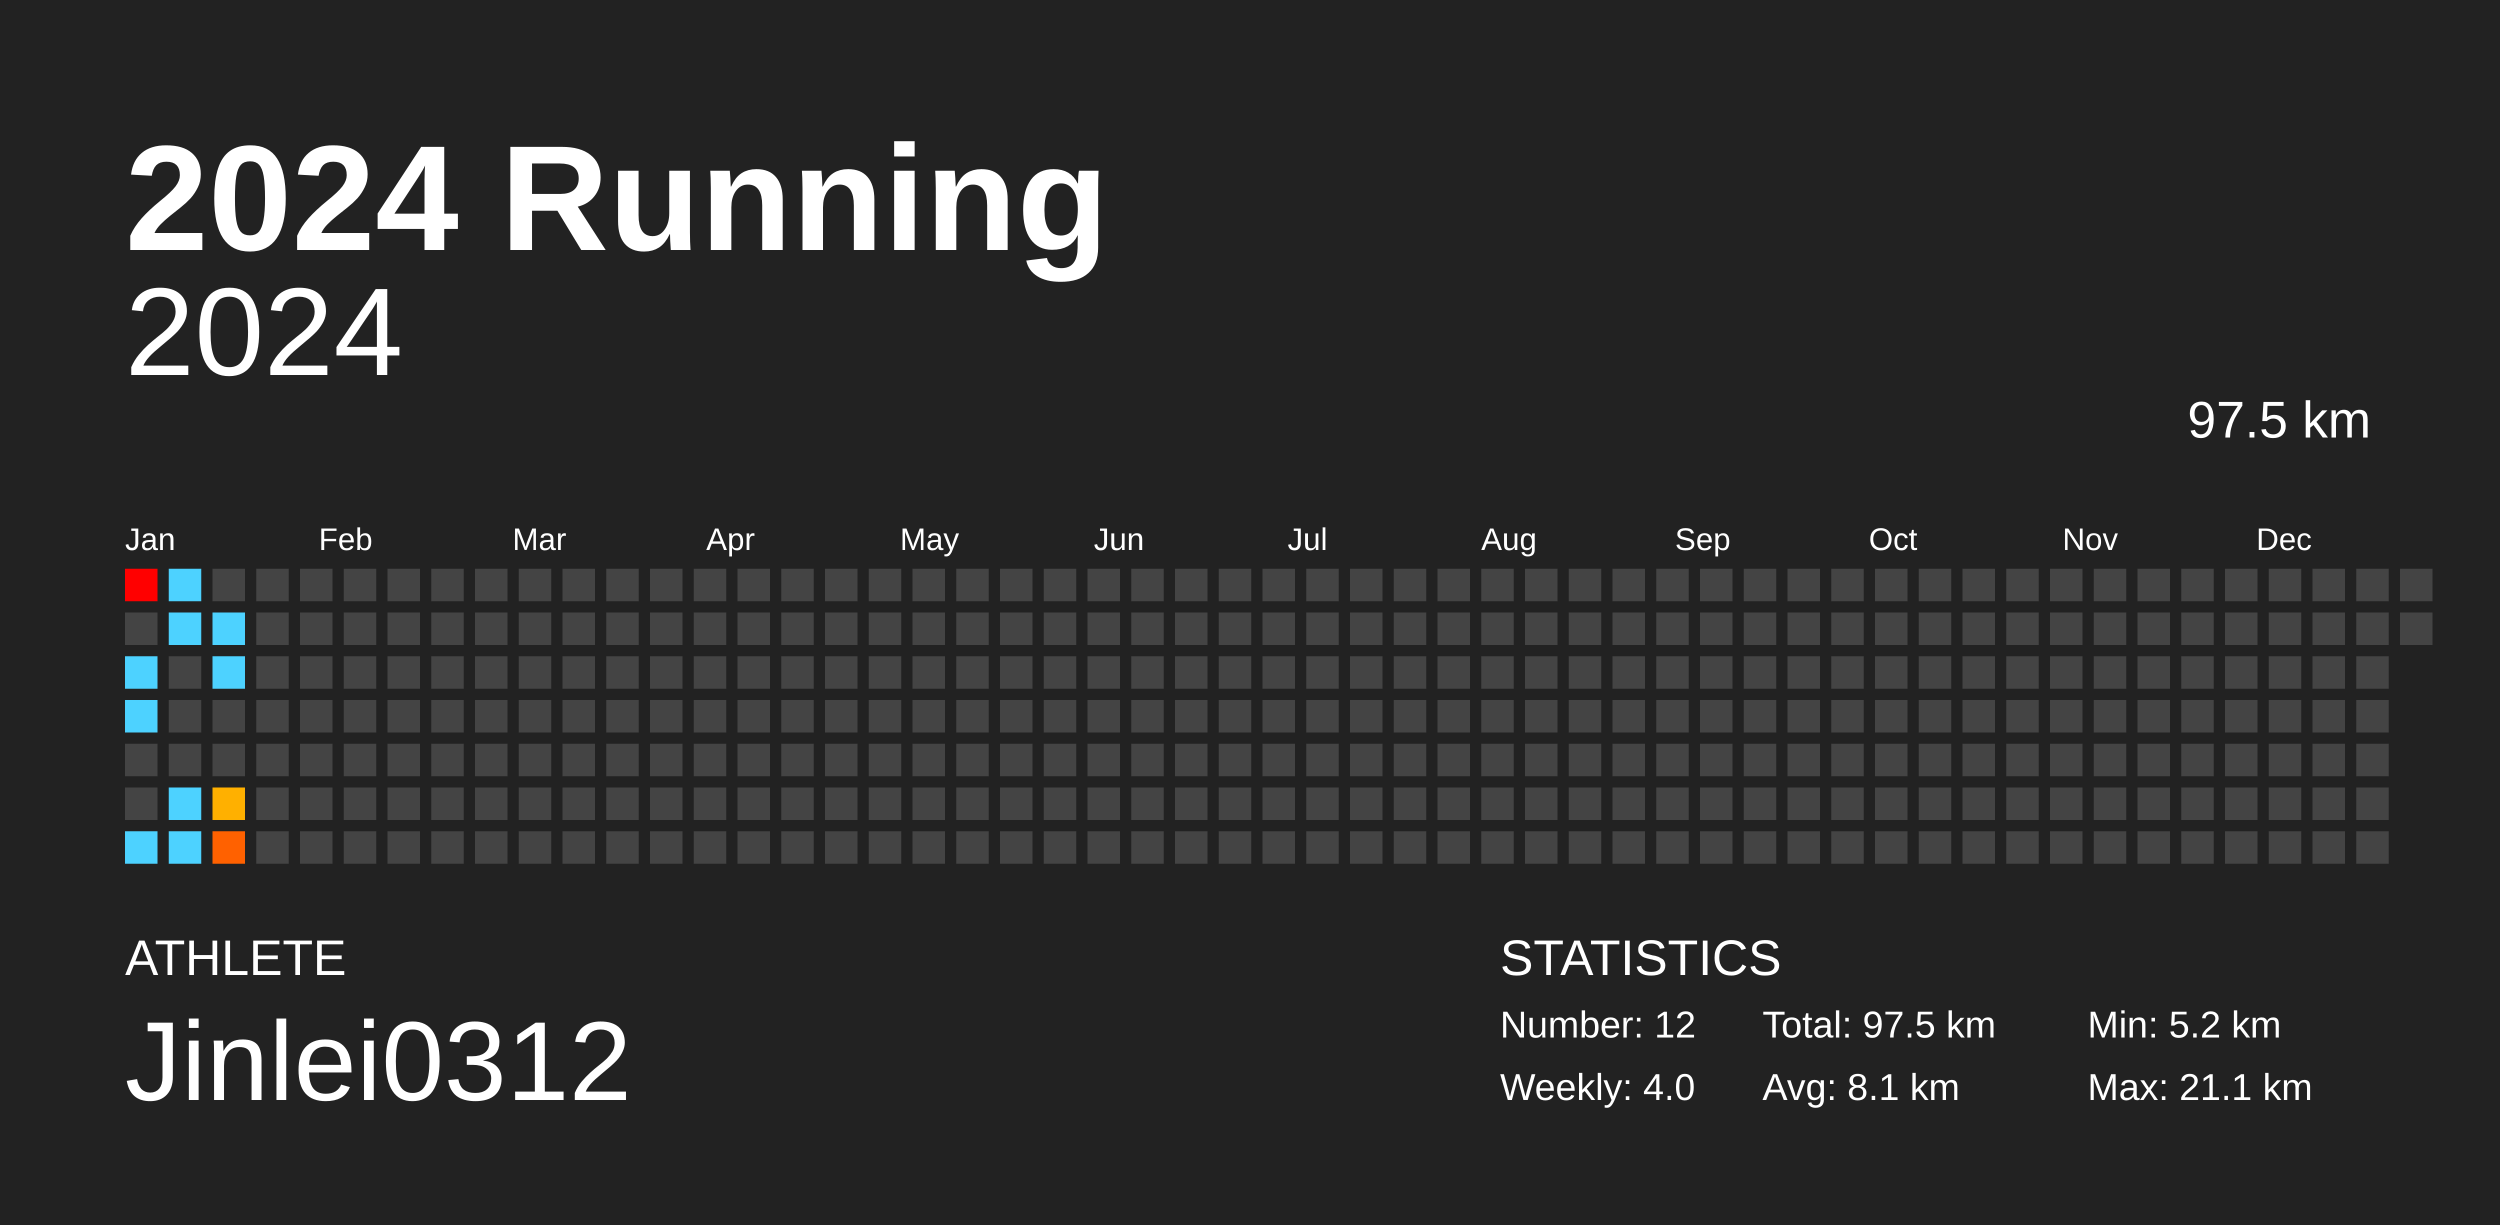
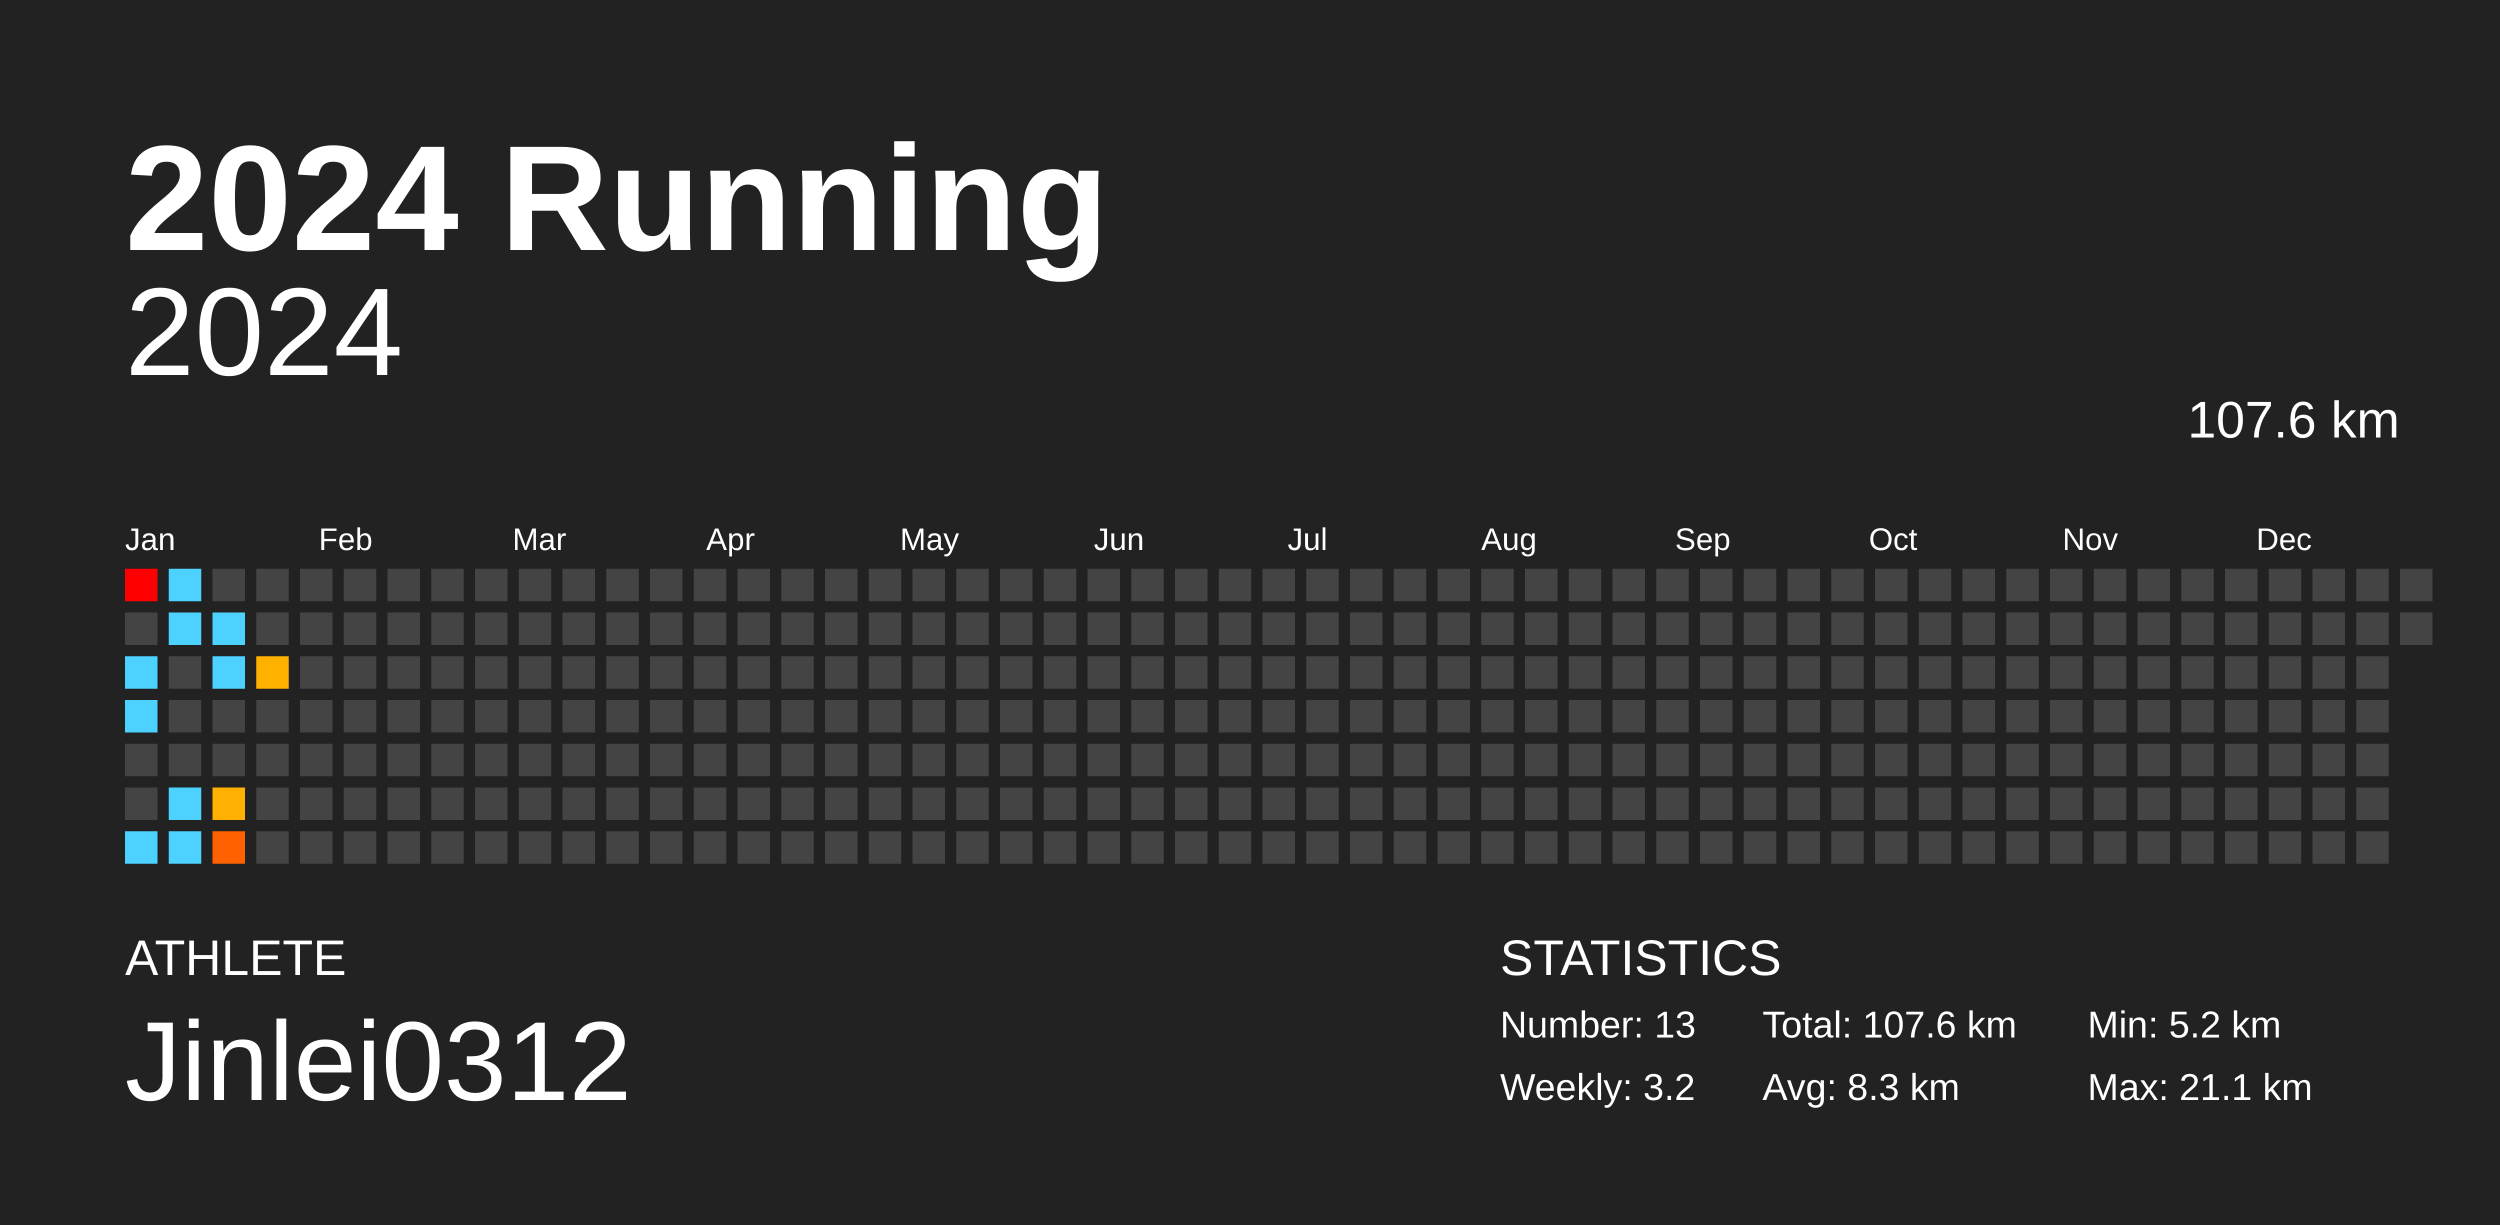
<svg xmlns="http://www.w3.org/2000/svg" baseProfile="full" height="98mm" version="1.1" viewBox="0,0,200,98" width="200mm">
  <defs />
  <rect fill="#222222" height="98" width="200" x="0" y="0" />
  <text fill="#FFFFFF" style="font-size:12px; font-family:Arial; font-weight:bold;" x="10" y="20">2024 Running</text>
  <text fill="#FFFFFF" style="font-size:4px; font-family:Arial" x="10" y="78">ATHLETE</text>
  <text fill="#FFFFFF" style="font-size:9px; font-family:Arial" x="10" y="88">Jinlei0312</text>
  <text fill="#FFFFFF" style="font-size:4px; font-family:Arial" x="120" y="78">STATISTICS</text>
-   <text fill="#FFFFFF" style="font-size:3px; font-family:Arial" x="120" y="83">Number: 12</text>
-   <text fill="#FFFFFF" style="font-size:3px; font-family:Arial" x="120" y="88">Weekly: 4.0</text>
-   <text fill="#FFFFFF" style="font-size:3px; font-family:Arial" x="141" y="83">Total: 97.5 km</text>
-   <text fill="#FFFFFF" style="font-size:3px; font-family:Arial" x="141" y="88">Avg: 8.1 km</text>
+   <text fill="#FFFFFF" style="font-size:3px; font-family:Arial" x="120" y="83">Number: 13</text>
+   <text fill="#FFFFFF" style="font-size:3px; font-family:Arial" x="120" y="88">Weekly: 3.2</text>
+   <text fill="#FFFFFF" style="font-size:3px; font-family:Arial" x="141" y="83">Total: 107.6 km</text>
+   <text fill="#FFFFFF" style="font-size:3px; font-family:Arial" x="141" y="88">Avg: 8.3 km</text>
  <text fill="#FFFFFF" style="font-size:3px; font-family:Arial" x="167" y="83">Min: 5.2 km</text>
  <text fill="#FFFFFF" style="font-size:3px; font-family:Arial" x="167" y="88">Max: 21.1 km</text>
  <text alignment-baseline="hanging" fill="#FFFFFF" style="font-size:10.0px; font-family:Arial;" x="10" y="30">2024</text>
-   <text alignment-baseline="hanging" fill="#FFFFFF" style="font-size:4.125px; font-family:Arial;" x="175" y="35">97.5 km</text>
+   <text alignment-baseline="hanging" fill="#FFFFFF" style="font-size:4.125px; font-family:Arial;" x="175" y="35">107.6 km</text>
  <text fill="#FFFFFF" style="font-size:2.5px; font-family:Arial" x="10.0" y="44">Jan</text>
  <text fill="#FFFFFF" style="font-size:2.5px; font-family:Arial" x="25.5" y="44">Feb</text>
  <text fill="#FFFFFF" style="font-size:2.5px; font-family:Arial" x="41.0" y="44">Mar</text>
  <text fill="#FFFFFF" style="font-size:2.5px; font-family:Arial" x="56.5" y="44">Apr</text>
  <text fill="#FFFFFF" style="font-size:2.5px; font-family:Arial" x="72.0" y="44">May</text>
  <text fill="#FFFFFF" style="font-size:2.5px; font-family:Arial" x="87.5" y="44">Jun</text>
  <text fill="#FFFFFF" style="font-size:2.5px; font-family:Arial" x="103.0" y="44">Jul</text>
  <text fill="#FFFFFF" style="font-size:2.5px; font-family:Arial" x="118.5" y="44">Aug</text>
  <text fill="#FFFFFF" style="font-size:2.5px; font-family:Arial" x="134.0" y="44">Sep</text>
  <text fill="#FFFFFF" style="font-size:2.5px; font-family:Arial" x="149.5" y="44">Oct</text>
  <text fill="#FFFFFF" style="font-size:2.5px; font-family:Arial" x="165.0" y="44">Nov</text>
  <text fill="#FFFFFF" style="font-size:2.5px; font-family:Arial" x="180.5" y="44">Dec</text>
  <rect fill="red" height="2.6" width="2.6" x="10.0" y="45.5" />
  <rect fill="#444444" height="2.6" width="2.6" x="10.0" y="49.0" />
  <rect fill="#4dd2ff" height="2.6" width="2.6" x="10.0" y="52.5" />
  <rect fill="#4dd2ff" height="2.6" width="2.6" x="10.0" y="56.0" />
  <rect fill="#444444" height="2.6" width="2.6" x="10.0" y="59.5" />
  <rect fill="#444444" height="2.6" width="2.6" x="10.0" y="63.0" />
  <rect fill="#4dd2ff" height="2.6" width="2.6" x="10.0" y="66.5" />
  <rect fill="#4dd2ff" height="2.6" width="2.6" x="13.5" y="45.5" />
  <rect fill="#4dd2ff" height="2.6" width="2.6" x="13.5" y="49.0" />
  <rect fill="#444444" height="2.6" width="2.6" x="13.5" y="52.5" />
  <rect fill="#444444" height="2.6" width="2.6" x="13.5" y="56.0" />
  <rect fill="#444444" height="2.6" width="2.6" x="13.5" y="59.5" />
  <rect fill="#4dd2ff" height="2.6" width="2.6" x="13.5" y="63.0" />
  <rect fill="#4dd2ff" height="2.6" width="2.6" x="13.5" y="66.5" />
  <rect fill="#444444" height="2.6" width="2.6" x="17.0" y="45.5" />
  <rect fill="#4dd2ff" height="2.6" width="2.6" x="17.0" y="49.0" />
  <rect fill="#4dd2ff" height="2.6" width="2.6" x="17.0" y="52.5" />
  <rect fill="#444444" height="2.6" width="2.6" x="17.0" y="56.0" />
  <rect fill="#444444" height="2.6" width="2.6" x="17.0" y="59.5" />
  <rect fill="#ffb000" height="2.6" width="2.6" x="17.0" y="63.0" />
  <rect fill="#ff6100" height="2.6" width="2.6" x="17.0" y="66.5" />
  <rect fill="#444444" height="2.6" width="2.6" x="20.5" y="45.5" />
  <rect fill="#444444" height="2.6" width="2.6" x="20.5" y="49.0" />
-   <rect fill="#444444" height="2.6" width="2.6" x="20.5" y="52.5" />
+   <rect fill="#ffb100" height="2.6" width="2.6" x="20.5" y="52.5" />
  <rect fill="#444444" height="2.6" width="2.6" x="20.5" y="56.0" />
  <rect fill="#444444" height="2.6" width="2.6" x="20.5" y="59.5" />
  <rect fill="#444444" height="2.6" width="2.6" x="20.5" y="63.0" />
  <rect fill="#444444" height="2.6" width="2.6" x="20.5" y="66.5" />
  <rect fill="#444444" height="2.6" width="2.6" x="24.0" y="45.5" />
  <rect fill="#444444" height="2.6" width="2.6" x="24.0" y="49.0" />
  <rect fill="#444444" height="2.6" width="2.6" x="24.0" y="52.5" />
  <rect fill="#444444" height="2.6" width="2.6" x="24.0" y="56.0" />
  <rect fill="#444444" height="2.6" width="2.6" x="24.0" y="59.5" />
  <rect fill="#444444" height="2.6" width="2.6" x="24.0" y="63.0" />
  <rect fill="#444444" height="2.6" width="2.6" x="24.0" y="66.5" />
  <rect fill="#444444" height="2.6" width="2.6" x="27.5" y="45.5" />
  <rect fill="#444444" height="2.6" width="2.6" x="27.5" y="49.0" />
  <rect fill="#444444" height="2.6" width="2.6" x="27.5" y="52.5" />
  <rect fill="#444444" height="2.6" width="2.6" x="27.5" y="56.0" />
  <rect fill="#444444" height="2.6" width="2.6" x="27.5" y="59.5" />
  <rect fill="#444444" height="2.6" width="2.6" x="27.5" y="63.0" />
  <rect fill="#444444" height="2.6" width="2.6" x="27.5" y="66.5" />
  <rect fill="#444444" height="2.6" width="2.6" x="31.0" y="45.5" />
  <rect fill="#444444" height="2.6" width="2.6" x="31.0" y="49.0" />
  <rect fill="#444444" height="2.6" width="2.6" x="31.0" y="52.5" />
  <rect fill="#444444" height="2.6" width="2.6" x="31.0" y="56.0" />
  <rect fill="#444444" height="2.6" width="2.6" x="31.0" y="59.5" />
  <rect fill="#444444" height="2.6" width="2.6" x="31.0" y="63.0" />
  <rect fill="#444444" height="2.6" width="2.6" x="31.0" y="66.5" />
  <rect fill="#444444" height="2.6" width="2.6" x="34.5" y="45.5" />
  <rect fill="#444444" height="2.6" width="2.6" x="34.5" y="49.0" />
  <rect fill="#444444" height="2.6" width="2.6" x="34.5" y="52.5" />
  <rect fill="#444444" height="2.6" width="2.6" x="34.5" y="56.0" />
  <rect fill="#444444" height="2.6" width="2.6" x="34.5" y="59.5" />
  <rect fill="#444444" height="2.6" width="2.6" x="34.5" y="63.0" />
  <rect fill="#444444" height="2.6" width="2.6" x="34.5" y="66.5" />
  <rect fill="#444444" height="2.6" width="2.6" x="38.0" y="45.5" />
  <rect fill="#444444" height="2.6" width="2.6" x="38.0" y="49.0" />
  <rect fill="#444444" height="2.6" width="2.6" x="38.0" y="52.5" />
  <rect fill="#444444" height="2.6" width="2.6" x="38.0" y="56.0" />
  <rect fill="#444444" height="2.6" width="2.6" x="38.0" y="59.5" />
  <rect fill="#444444" height="2.6" width="2.6" x="38.0" y="63.0" />
  <rect fill="#444444" height="2.6" width="2.6" x="38.0" y="66.5" />
  <rect fill="#444444" height="2.6" width="2.6" x="41.5" y="45.5" />
  <rect fill="#444444" height="2.6" width="2.6" x="41.5" y="49.0" />
  <rect fill="#444444" height="2.6" width="2.6" x="41.5" y="52.5" />
  <rect fill="#444444" height="2.6" width="2.6" x="41.5" y="56.0" />
  <rect fill="#444444" height="2.6" width="2.6" x="41.5" y="59.5" />
  <rect fill="#444444" height="2.6" width="2.6" x="41.5" y="63.0" />
  <rect fill="#444444" height="2.6" width="2.6" x="41.5" y="66.5" />
  <rect fill="#444444" height="2.6" width="2.6" x="45.0" y="45.5" />
  <rect fill="#444444" height="2.6" width="2.6" x="45.0" y="49.0" />
  <rect fill="#444444" height="2.6" width="2.6" x="45.0" y="52.5" />
  <rect fill="#444444" height="2.6" width="2.6" x="45.0" y="56.0" />
  <rect fill="#444444" height="2.6" width="2.6" x="45.0" y="59.5" />
  <rect fill="#444444" height="2.6" width="2.6" x="45.0" y="63.0" />
  <rect fill="#444444" height="2.6" width="2.6" x="45.0" y="66.5" />
  <rect fill="#444444" height="2.6" width="2.6" x="48.5" y="45.5" />
  <rect fill="#444444" height="2.6" width="2.6" x="48.5" y="49.0" />
  <rect fill="#444444" height="2.6" width="2.6" x="48.5" y="52.5" />
  <rect fill="#444444" height="2.6" width="2.6" x="48.5" y="56.0" />
  <rect fill="#444444" height="2.6" width="2.6" x="48.5" y="59.5" />
  <rect fill="#444444" height="2.6" width="2.6" x="48.5" y="63.0" />
  <rect fill="#444444" height="2.6" width="2.6" x="48.5" y="66.5" />
  <rect fill="#444444" height="2.6" width="2.6" x="52.0" y="45.5" />
  <rect fill="#444444" height="2.6" width="2.6" x="52.0" y="49.0" />
  <rect fill="#444444" height="2.6" width="2.6" x="52.0" y="52.5" />
  <rect fill="#444444" height="2.6" width="2.6" x="52.0" y="56.0" />
  <rect fill="#444444" height="2.6" width="2.6" x="52.0" y="59.5" />
  <rect fill="#444444" height="2.6" width="2.6" x="52.0" y="63.0" />
  <rect fill="#444444" height="2.6" width="2.6" x="52.0" y="66.5" />
  <rect fill="#444444" height="2.6" width="2.6" x="55.5" y="45.5" />
  <rect fill="#444444" height="2.6" width="2.6" x="55.5" y="49.0" />
  <rect fill="#444444" height="2.6" width="2.6" x="55.5" y="52.5" />
  <rect fill="#444444" height="2.6" width="2.6" x="55.5" y="56.0" />
  <rect fill="#444444" height="2.6" width="2.6" x="55.5" y="59.5" />
  <rect fill="#444444" height="2.6" width="2.6" x="55.5" y="63.0" />
  <rect fill="#444444" height="2.6" width="2.6" x="55.5" y="66.5" />
  <rect fill="#444444" height="2.6" width="2.6" x="59.0" y="45.5" />
  <rect fill="#444444" height="2.6" width="2.6" x="59.0" y="49.0" />
  <rect fill="#444444" height="2.6" width="2.6" x="59.0" y="52.5" />
  <rect fill="#444444" height="2.6" width="2.6" x="59.0" y="56.0" />
  <rect fill="#444444" height="2.6" width="2.6" x="59.0" y="59.5" />
  <rect fill="#444444" height="2.6" width="2.6" x="59.0" y="63.0" />
  <rect fill="#444444" height="2.6" width="2.6" x="59.0" y="66.5" />
  <rect fill="#444444" height="2.6" width="2.6" x="62.5" y="45.5" />
  <rect fill="#444444" height="2.6" width="2.6" x="62.5" y="49.0" />
  <rect fill="#444444" height="2.6" width="2.6" x="62.5" y="52.5" />
  <rect fill="#444444" height="2.6" width="2.6" x="62.5" y="56.0" />
  <rect fill="#444444" height="2.6" width="2.6" x="62.5" y="59.5" />
  <rect fill="#444444" height="2.6" width="2.6" x="62.5" y="63.0" />
  <rect fill="#444444" height="2.6" width="2.6" x="62.5" y="66.5" />
  <rect fill="#444444" height="2.6" width="2.6" x="66.0" y="45.5" />
  <rect fill="#444444" height="2.6" width="2.6" x="66.0" y="49.0" />
  <rect fill="#444444" height="2.6" width="2.6" x="66.0" y="52.5" />
  <rect fill="#444444" height="2.6" width="2.6" x="66.0" y="56.0" />
  <rect fill="#444444" height="2.6" width="2.6" x="66.0" y="59.5" />
  <rect fill="#444444" height="2.6" width="2.6" x="66.0" y="63.0" />
  <rect fill="#444444" height="2.6" width="2.6" x="66.0" y="66.5" />
  <rect fill="#444444" height="2.6" width="2.6" x="69.5" y="45.5" />
  <rect fill="#444444" height="2.6" width="2.6" x="69.5" y="49.0" />
  <rect fill="#444444" height="2.6" width="2.6" x="69.5" y="52.5" />
  <rect fill="#444444" height="2.6" width="2.6" x="69.5" y="56.0" />
  <rect fill="#444444" height="2.6" width="2.6" x="69.5" y="59.5" />
  <rect fill="#444444" height="2.6" width="2.6" x="69.5" y="63.0" />
  <rect fill="#444444" height="2.6" width="2.6" x="69.5" y="66.5" />
  <rect fill="#444444" height="2.6" width="2.6" x="73.0" y="45.5" />
  <rect fill="#444444" height="2.6" width="2.6" x="73.0" y="49.0" />
  <rect fill="#444444" height="2.6" width="2.6" x="73.0" y="52.5" />
  <rect fill="#444444" height="2.6" width="2.6" x="73.0" y="56.0" />
  <rect fill="#444444" height="2.6" width="2.6" x="73.0" y="59.5" />
  <rect fill="#444444" height="2.6" width="2.6" x="73.0" y="63.0" />
  <rect fill="#444444" height="2.6" width="2.6" x="73.0" y="66.5" />
  <rect fill="#444444" height="2.6" width="2.6" x="76.5" y="45.5" />
  <rect fill="#444444" height="2.6" width="2.6" x="76.5" y="49.0" />
  <rect fill="#444444" height="2.6" width="2.6" x="76.5" y="52.5" />
  <rect fill="#444444" height="2.6" width="2.6" x="76.5" y="56.0" />
  <rect fill="#444444" height="2.6" width="2.6" x="76.5" y="59.5" />
  <rect fill="#444444" height="2.6" width="2.6" x="76.5" y="63.0" />
  <rect fill="#444444" height="2.6" width="2.6" x="76.5" y="66.5" />
  <rect fill="#444444" height="2.6" width="2.6" x="80.0" y="45.5" />
  <rect fill="#444444" height="2.6" width="2.6" x="80.0" y="49.0" />
  <rect fill="#444444" height="2.6" width="2.6" x="80.0" y="52.5" />
  <rect fill="#444444" height="2.6" width="2.6" x="80.0" y="56.0" />
  <rect fill="#444444" height="2.6" width="2.6" x="80.0" y="59.5" />
  <rect fill="#444444" height="2.6" width="2.6" x="80.0" y="63.0" />
  <rect fill="#444444" height="2.6" width="2.6" x="80.0" y="66.5" />
  <rect fill="#444444" height="2.6" width="2.6" x="83.5" y="45.5" />
  <rect fill="#444444" height="2.6" width="2.6" x="83.5" y="49.0" />
  <rect fill="#444444" height="2.6" width="2.6" x="83.5" y="52.5" />
  <rect fill="#444444" height="2.6" width="2.6" x="83.5" y="56.0" />
  <rect fill="#444444" height="2.6" width="2.6" x="83.5" y="59.5" />
  <rect fill="#444444" height="2.6" width="2.6" x="83.5" y="63.0" />
  <rect fill="#444444" height="2.6" width="2.6" x="83.5" y="66.5" />
  <rect fill="#444444" height="2.6" width="2.6" x="87.0" y="45.5" />
  <rect fill="#444444" height="2.6" width="2.6" x="87.0" y="49.0" />
  <rect fill="#444444" height="2.6" width="2.6" x="87.0" y="52.5" />
  <rect fill="#444444" height="2.6" width="2.6" x="87.0" y="56.0" />
  <rect fill="#444444" height="2.6" width="2.6" x="87.0" y="59.5" />
  <rect fill="#444444" height="2.6" width="2.6" x="87.0" y="63.0" />
  <rect fill="#444444" height="2.6" width="2.6" x="87.0" y="66.5" />
  <rect fill="#444444" height="2.6" width="2.6" x="90.5" y="45.5" />
  <rect fill="#444444" height="2.6" width="2.6" x="90.5" y="49.0" />
  <rect fill="#444444" height="2.6" width="2.6" x="90.5" y="52.5" />
  <rect fill="#444444" height="2.6" width="2.6" x="90.5" y="56.0" />
  <rect fill="#444444" height="2.6" width="2.6" x="90.5" y="59.5" />
  <rect fill="#444444" height="2.6" width="2.6" x="90.5" y="63.0" />
  <rect fill="#444444" height="2.6" width="2.6" x="90.5" y="66.5" />
  <rect fill="#444444" height="2.6" width="2.6" x="94.0" y="45.5" />
  <rect fill="#444444" height="2.6" width="2.6" x="94.0" y="49.0" />
  <rect fill="#444444" height="2.6" width="2.6" x="94.0" y="52.5" />
  <rect fill="#444444" height="2.6" width="2.6" x="94.0" y="56.0" />
  <rect fill="#444444" height="2.6" width="2.6" x="94.0" y="59.5" />
  <rect fill="#444444" height="2.6" width="2.6" x="94.0" y="63.0" />
  <rect fill="#444444" height="2.6" width="2.6" x="94.0" y="66.5" />
  <rect fill="#444444" height="2.6" width="2.6" x="97.5" y="45.5" />
  <rect fill="#444444" height="2.6" width="2.6" x="97.5" y="49.0" />
  <rect fill="#444444" height="2.6" width="2.6" x="97.5" y="52.5" />
  <rect fill="#444444" height="2.6" width="2.6" x="97.5" y="56.0" />
  <rect fill="#444444" height="2.6" width="2.6" x="97.5" y="59.5" />
  <rect fill="#444444" height="2.6" width="2.6" x="97.5" y="63.0" />
  <rect fill="#444444" height="2.6" width="2.6" x="97.5" y="66.5" />
  <rect fill="#444444" height="2.6" width="2.6" x="101.0" y="45.5" />
  <rect fill="#444444" height="2.6" width="2.6" x="101.0" y="49.0" />
  <rect fill="#444444" height="2.6" width="2.6" x="101.0" y="52.5" />
  <rect fill="#444444" height="2.6" width="2.6" x="101.0" y="56.0" />
  <rect fill="#444444" height="2.6" width="2.6" x="101.0" y="59.5" />
  <rect fill="#444444" height="2.6" width="2.6" x="101.0" y="63.0" />
  <rect fill="#444444" height="2.6" width="2.6" x="101.0" y="66.5" />
  <rect fill="#444444" height="2.6" width="2.6" x="104.5" y="45.5" />
  <rect fill="#444444" height="2.6" width="2.6" x="104.5" y="49.0" />
  <rect fill="#444444" height="2.6" width="2.6" x="104.5" y="52.5" />
  <rect fill="#444444" height="2.6" width="2.6" x="104.5" y="56.0" />
  <rect fill="#444444" height="2.6" width="2.6" x="104.5" y="59.5" />
  <rect fill="#444444" height="2.6" width="2.6" x="104.5" y="63.0" />
  <rect fill="#444444" height="2.6" width="2.6" x="104.5" y="66.5" />
  <rect fill="#444444" height="2.6" width="2.6" x="108.0" y="45.5" />
  <rect fill="#444444" height="2.6" width="2.6" x="108.0" y="49.0" />
  <rect fill="#444444" height="2.6" width="2.6" x="108.0" y="52.5" />
  <rect fill="#444444" height="2.6" width="2.6" x="108.0" y="56.0" />
  <rect fill="#444444" height="2.6" width="2.6" x="108.0" y="59.5" />
  <rect fill="#444444" height="2.6" width="2.6" x="108.0" y="63.0" />
  <rect fill="#444444" height="2.6" width="2.6" x="108.0" y="66.5" />
  <rect fill="#444444" height="2.6" width="2.6" x="111.5" y="45.5" />
  <rect fill="#444444" height="2.6" width="2.6" x="111.5" y="49.0" />
  <rect fill="#444444" height="2.6" width="2.6" x="111.5" y="52.5" />
  <rect fill="#444444" height="2.6" width="2.6" x="111.5" y="56.0" />
  <rect fill="#444444" height="2.6" width="2.6" x="111.5" y="59.5" />
  <rect fill="#444444" height="2.6" width="2.6" x="111.5" y="63.0" />
  <rect fill="#444444" height="2.6" width="2.6" x="111.5" y="66.5" />
  <rect fill="#444444" height="2.6" width="2.6" x="115.0" y="45.5" />
  <rect fill="#444444" height="2.6" width="2.6" x="115.0" y="49.0" />
  <rect fill="#444444" height="2.6" width="2.6" x="115.0" y="52.5" />
  <rect fill="#444444" height="2.6" width="2.6" x="115.0" y="56.0" />
  <rect fill="#444444" height="2.6" width="2.6" x="115.0" y="59.5" />
  <rect fill="#444444" height="2.6" width="2.6" x="115.0" y="63.0" />
  <rect fill="#444444" height="2.6" width="2.6" x="115.0" y="66.5" />
  <rect fill="#444444" height="2.6" width="2.6" x="118.5" y="45.5" />
  <rect fill="#444444" height="2.6" width="2.6" x="118.5" y="49.0" />
  <rect fill="#444444" height="2.6" width="2.6" x="118.5" y="52.5" />
  <rect fill="#444444" height="2.6" width="2.6" x="118.5" y="56.0" />
  <rect fill="#444444" height="2.6" width="2.6" x="118.5" y="59.5" />
  <rect fill="#444444" height="2.6" width="2.6" x="118.5" y="63.0" />
  <rect fill="#444444" height="2.6" width="2.6" x="118.5" y="66.5" />
  <rect fill="#444444" height="2.6" width="2.6" x="122.0" y="45.5" />
  <rect fill="#444444" height="2.6" width="2.6" x="122.0" y="49.0" />
  <rect fill="#444444" height="2.6" width="2.6" x="122.0" y="52.5" />
  <rect fill="#444444" height="2.6" width="2.6" x="122.0" y="56.0" />
  <rect fill="#444444" height="2.6" width="2.6" x="122.0" y="59.5" />
  <rect fill="#444444" height="2.6" width="2.6" x="122.0" y="63.0" />
  <rect fill="#444444" height="2.6" width="2.6" x="122.0" y="66.5" />
  <rect fill="#444444" height="2.6" width="2.6" x="125.5" y="45.5" />
  <rect fill="#444444" height="2.6" width="2.6" x="125.5" y="49.0" />
  <rect fill="#444444" height="2.6" width="2.6" x="125.5" y="52.5" />
  <rect fill="#444444" height="2.6" width="2.6" x="125.5" y="56.0" />
  <rect fill="#444444" height="2.6" width="2.6" x="125.5" y="59.5" />
  <rect fill="#444444" height="2.6" width="2.6" x="125.5" y="63.0" />
  <rect fill="#444444" height="2.6" width="2.6" x="125.5" y="66.5" />
  <rect fill="#444444" height="2.6" width="2.6" x="129.0" y="45.5" />
  <rect fill="#444444" height="2.6" width="2.6" x="129.0" y="49.0" />
  <rect fill="#444444" height="2.6" width="2.6" x="129.0" y="52.5" />
  <rect fill="#444444" height="2.6" width="2.6" x="129.0" y="56.0" />
  <rect fill="#444444" height="2.6" width="2.6" x="129.0" y="59.5" />
  <rect fill="#444444" height="2.6" width="2.6" x="129.0" y="63.0" />
  <rect fill="#444444" height="2.6" width="2.6" x="129.0" y="66.5" />
  <rect fill="#444444" height="2.6" width="2.6" x="132.5" y="45.5" />
  <rect fill="#444444" height="2.6" width="2.6" x="132.5" y="49.0" />
  <rect fill="#444444" height="2.6" width="2.6" x="132.5" y="52.5" />
  <rect fill="#444444" height="2.6" width="2.6" x="132.5" y="56.0" />
  <rect fill="#444444" height="2.6" width="2.6" x="132.5" y="59.5" />
  <rect fill="#444444" height="2.6" width="2.6" x="132.5" y="63.0" />
  <rect fill="#444444" height="2.6" width="2.6" x="132.5" y="66.5" />
  <rect fill="#444444" height="2.6" width="2.6" x="136.0" y="45.5" />
  <rect fill="#444444" height="2.6" width="2.6" x="136.0" y="49.0" />
  <rect fill="#444444" height="2.6" width="2.6" x="136.0" y="52.5" />
  <rect fill="#444444" height="2.6" width="2.6" x="136.0" y="56.0" />
  <rect fill="#444444" height="2.6" width="2.6" x="136.0" y="59.5" />
  <rect fill="#444444" height="2.6" width="2.6" x="136.0" y="63.0" />
  <rect fill="#444444" height="2.6" width="2.6" x="136.0" y="66.5" />
  <rect fill="#444444" height="2.6" width="2.6" x="139.5" y="45.5" />
  <rect fill="#444444" height="2.6" width="2.6" x="139.5" y="49.0" />
  <rect fill="#444444" height="2.6" width="2.6" x="139.5" y="52.5" />
  <rect fill="#444444" height="2.6" width="2.6" x="139.5" y="56.0" />
  <rect fill="#444444" height="2.6" width="2.6" x="139.5" y="59.5" />
  <rect fill="#444444" height="2.6" width="2.6" x="139.5" y="63.0" />
  <rect fill="#444444" height="2.6" width="2.6" x="139.5" y="66.5" />
  <rect fill="#444444" height="2.6" width="2.6" x="143.0" y="45.5" />
  <rect fill="#444444" height="2.6" width="2.6" x="143.0" y="49.0" />
  <rect fill="#444444" height="2.6" width="2.6" x="143.0" y="52.5" />
  <rect fill="#444444" height="2.6" width="2.6" x="143.0" y="56.0" />
  <rect fill="#444444" height="2.6" width="2.6" x="143.0" y="59.5" />
  <rect fill="#444444" height="2.6" width="2.6" x="143.0" y="63.0" />
  <rect fill="#444444" height="2.6" width="2.6" x="143.0" y="66.5" />
  <rect fill="#444444" height="2.6" width="2.6" x="146.5" y="45.5" />
  <rect fill="#444444" height="2.6" width="2.6" x="146.5" y="49.0" />
  <rect fill="#444444" height="2.6" width="2.6" x="146.5" y="52.5" />
  <rect fill="#444444" height="2.6" width="2.6" x="146.5" y="56.0" />
  <rect fill="#444444" height="2.6" width="2.6" x="146.5" y="59.5" />
  <rect fill="#444444" height="2.6" width="2.6" x="146.5" y="63.0" />
  <rect fill="#444444" height="2.6" width="2.6" x="146.5" y="66.5" />
  <rect fill="#444444" height="2.6" width="2.6" x="150.0" y="45.5" />
  <rect fill="#444444" height="2.6" width="2.6" x="150.0" y="49.0" />
  <rect fill="#444444" height="2.6" width="2.6" x="150.0" y="52.5" />
  <rect fill="#444444" height="2.6" width="2.6" x="150.0" y="56.0" />
  <rect fill="#444444" height="2.6" width="2.6" x="150.0" y="59.5" />
  <rect fill="#444444" height="2.6" width="2.6" x="150.0" y="63.0" />
  <rect fill="#444444" height="2.6" width="2.6" x="150.0" y="66.5" />
  <rect fill="#444444" height="2.6" width="2.6" x="153.5" y="45.5" />
  <rect fill="#444444" height="2.6" width="2.6" x="153.5" y="49.0" />
  <rect fill="#444444" height="2.6" width="2.6" x="153.5" y="52.5" />
  <rect fill="#444444" height="2.6" width="2.6" x="153.5" y="56.0" />
  <rect fill="#444444" height="2.6" width="2.6" x="153.5" y="59.5" />
  <rect fill="#444444" height="2.6" width="2.6" x="153.5" y="63.0" />
  <rect fill="#444444" height="2.6" width="2.6" x="153.5" y="66.5" />
  <rect fill="#444444" height="2.6" width="2.6" x="157.0" y="45.5" />
  <rect fill="#444444" height="2.6" width="2.6" x="157.0" y="49.0" />
  <rect fill="#444444" height="2.6" width="2.6" x="157.0" y="52.5" />
  <rect fill="#444444" height="2.6" width="2.6" x="157.0" y="56.0" />
  <rect fill="#444444" height="2.6" width="2.6" x="157.0" y="59.5" />
  <rect fill="#444444" height="2.6" width="2.6" x="157.0" y="63.0" />
  <rect fill="#444444" height="2.6" width="2.6" x="157.0" y="66.5" />
  <rect fill="#444444" height="2.6" width="2.6" x="160.5" y="45.5" />
  <rect fill="#444444" height="2.6" width="2.6" x="160.5" y="49.0" />
  <rect fill="#444444" height="2.6" width="2.6" x="160.5" y="52.5" />
  <rect fill="#444444" height="2.6" width="2.6" x="160.5" y="56.0" />
  <rect fill="#444444" height="2.6" width="2.6" x="160.5" y="59.5" />
  <rect fill="#444444" height="2.6" width="2.6" x="160.5" y="63.0" />
  <rect fill="#444444" height="2.6" width="2.6" x="160.5" y="66.5" />
  <rect fill="#444444" height="2.6" width="2.6" x="164.0" y="45.5" />
  <rect fill="#444444" height="2.6" width="2.6" x="164.0" y="49.0" />
  <rect fill="#444444" height="2.6" width="2.6" x="164.0" y="52.5" />
  <rect fill="#444444" height="2.6" width="2.6" x="164.0" y="56.0" />
  <rect fill="#444444" height="2.6" width="2.6" x="164.0" y="59.5" />
  <rect fill="#444444" height="2.6" width="2.6" x="164.0" y="63.0" />
  <rect fill="#444444" height="2.6" width="2.6" x="164.0" y="66.5" />
  <rect fill="#444444" height="2.6" width="2.6" x="167.5" y="45.5" />
  <rect fill="#444444" height="2.6" width="2.6" x="167.5" y="49.0" />
  <rect fill="#444444" height="2.6" width="2.6" x="167.5" y="52.5" />
  <rect fill="#444444" height="2.6" width="2.6" x="167.5" y="56.0" />
  <rect fill="#444444" height="2.6" width="2.6" x="167.5" y="59.5" />
  <rect fill="#444444" height="2.6" width="2.6" x="167.5" y="63.0" />
  <rect fill="#444444" height="2.6" width="2.6" x="167.5" y="66.5" />
  <rect fill="#444444" height="2.6" width="2.6" x="171.0" y="45.5" />
  <rect fill="#444444" height="2.6" width="2.6" x="171.0" y="49.0" />
  <rect fill="#444444" height="2.6" width="2.6" x="171.0" y="52.5" />
  <rect fill="#444444" height="2.6" width="2.6" x="171.0" y="56.0" />
  <rect fill="#444444" height="2.6" width="2.6" x="171.0" y="59.5" />
  <rect fill="#444444" height="2.6" width="2.6" x="171.0" y="63.0" />
  <rect fill="#444444" height="2.6" width="2.6" x="171.0" y="66.5" />
  <rect fill="#444444" height="2.6" width="2.6" x="174.5" y="45.5" />
  <rect fill="#444444" height="2.6" width="2.6" x="174.5" y="49.0" />
  <rect fill="#444444" height="2.6" width="2.6" x="174.5" y="52.5" />
  <rect fill="#444444" height="2.6" width="2.6" x="174.5" y="56.0" />
  <rect fill="#444444" height="2.6" width="2.6" x="174.5" y="59.5" />
  <rect fill="#444444" height="2.6" width="2.6" x="174.5" y="63.0" />
  <rect fill="#444444" height="2.6" width="2.6" x="174.5" y="66.5" />
  <rect fill="#444444" height="2.6" width="2.6" x="178.0" y="45.5" />
  <rect fill="#444444" height="2.6" width="2.6" x="178.0" y="49.0" />
  <rect fill="#444444" height="2.6" width="2.6" x="178.0" y="52.5" />
  <rect fill="#444444" height="2.6" width="2.6" x="178.0" y="56.0" />
  <rect fill="#444444" height="2.6" width="2.6" x="178.0" y="59.5" />
  <rect fill="#444444" height="2.6" width="2.6" x="178.0" y="63.0" />
  <rect fill="#444444" height="2.6" width="2.6" x="178.0" y="66.5" />
  <rect fill="#444444" height="2.6" width="2.6" x="181.5" y="45.5" />
  <rect fill="#444444" height="2.6" width="2.6" x="181.5" y="49.0" />
  <rect fill="#444444" height="2.6" width="2.6" x="181.5" y="52.5" />
  <rect fill="#444444" height="2.6" width="2.6" x="181.5" y="56.0" />
  <rect fill="#444444" height="2.6" width="2.6" x="181.5" y="59.5" />
  <rect fill="#444444" height="2.6" width="2.6" x="181.5" y="63.0" />
  <rect fill="#444444" height="2.6" width="2.6" x="181.5" y="66.5" />
  <rect fill="#444444" height="2.6" width="2.6" x="185.0" y="45.5" />
  <rect fill="#444444" height="2.6" width="2.6" x="185.0" y="49.0" />
  <rect fill="#444444" height="2.6" width="2.6" x="185.0" y="52.5" />
  <rect fill="#444444" height="2.6" width="2.6" x="185.0" y="56.0" />
  <rect fill="#444444" height="2.6" width="2.6" x="185.0" y="59.5" />
  <rect fill="#444444" height="2.6" width="2.6" x="185.0" y="63.0" />
  <rect fill="#444444" height="2.6" width="2.6" x="185.0" y="66.5" />
  <rect fill="#444444" height="2.6" width="2.6" x="188.5" y="45.5" />
  <rect fill="#444444" height="2.6" width="2.6" x="188.5" y="49.0" />
  <rect fill="#444444" height="2.6" width="2.6" x="188.5" y="52.5" />
  <rect fill="#444444" height="2.6" width="2.6" x="188.5" y="56.0" />
  <rect fill="#444444" height="2.6" width="2.6" x="188.5" y="59.5" />
  <rect fill="#444444" height="2.6" width="2.6" x="188.5" y="63.0" />
  <rect fill="#444444" height="2.6" width="2.6" x="188.5" y="66.5" />
  <rect fill="#444444" height="2.6" width="2.6" x="192.0" y="45.5" />
  <rect fill="#444444" height="2.6" width="2.6" x="192.0" y="49.0" />
</svg>
